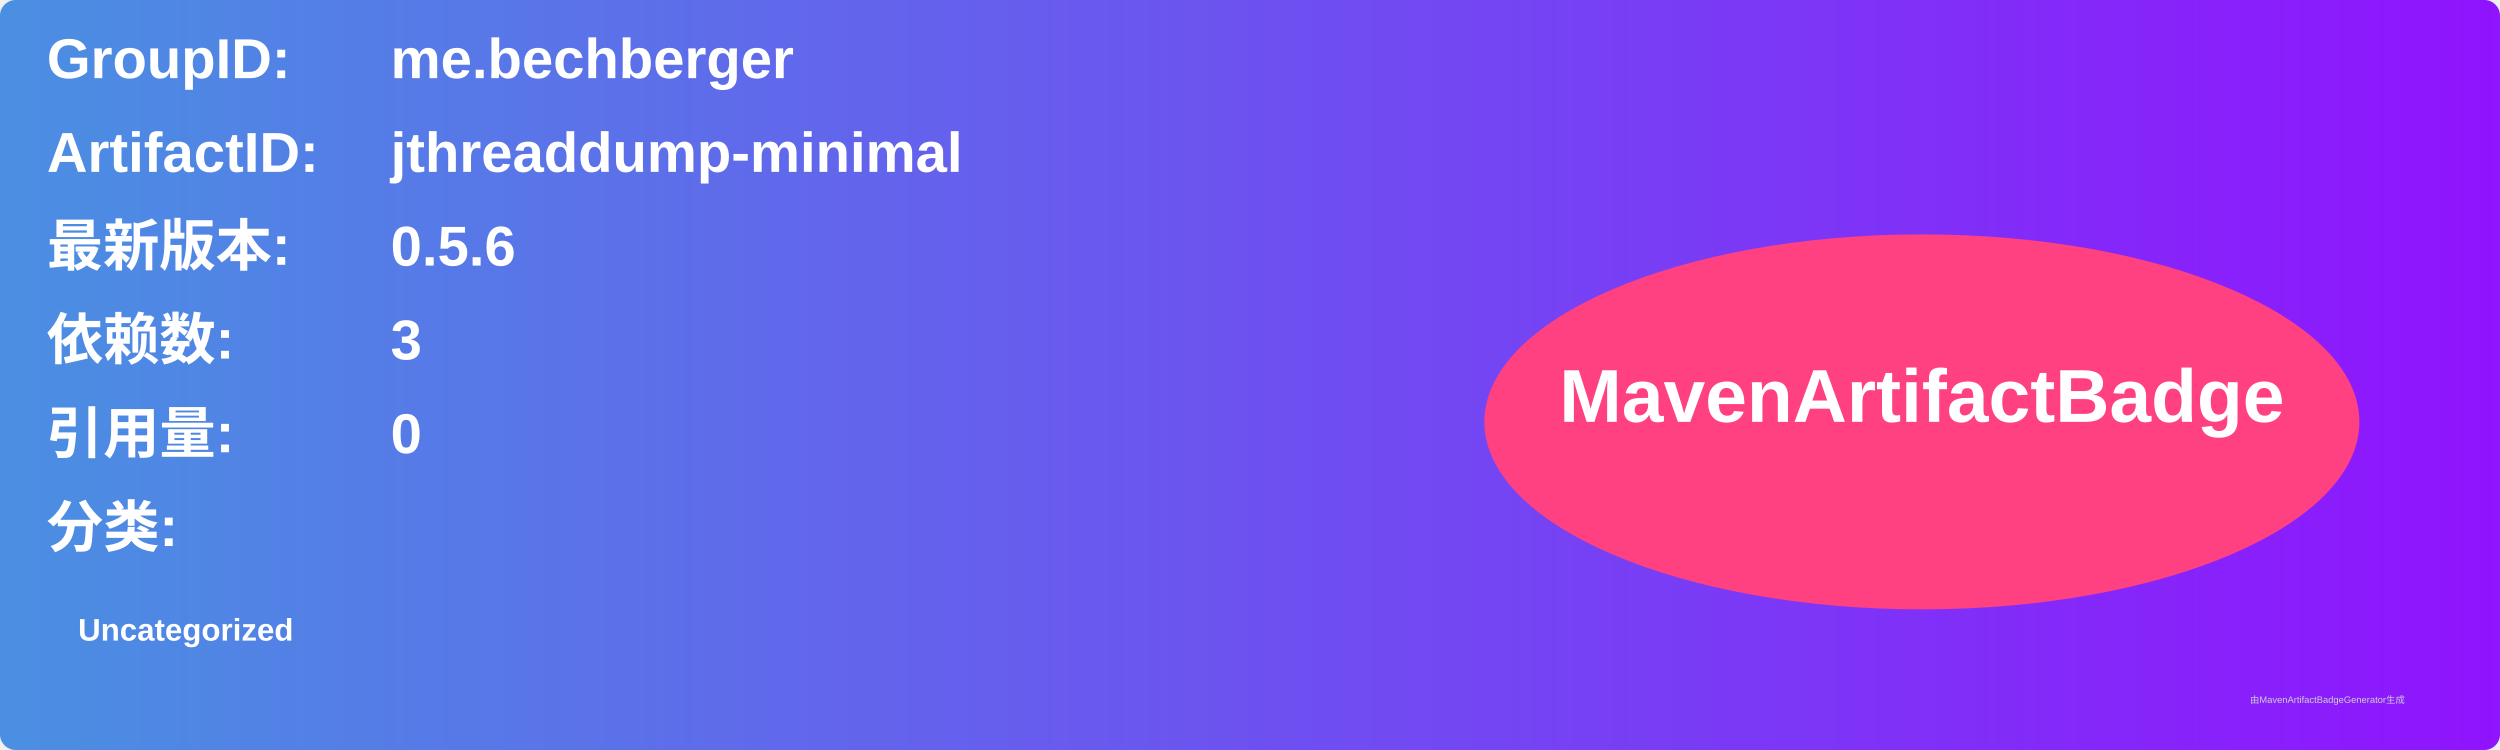
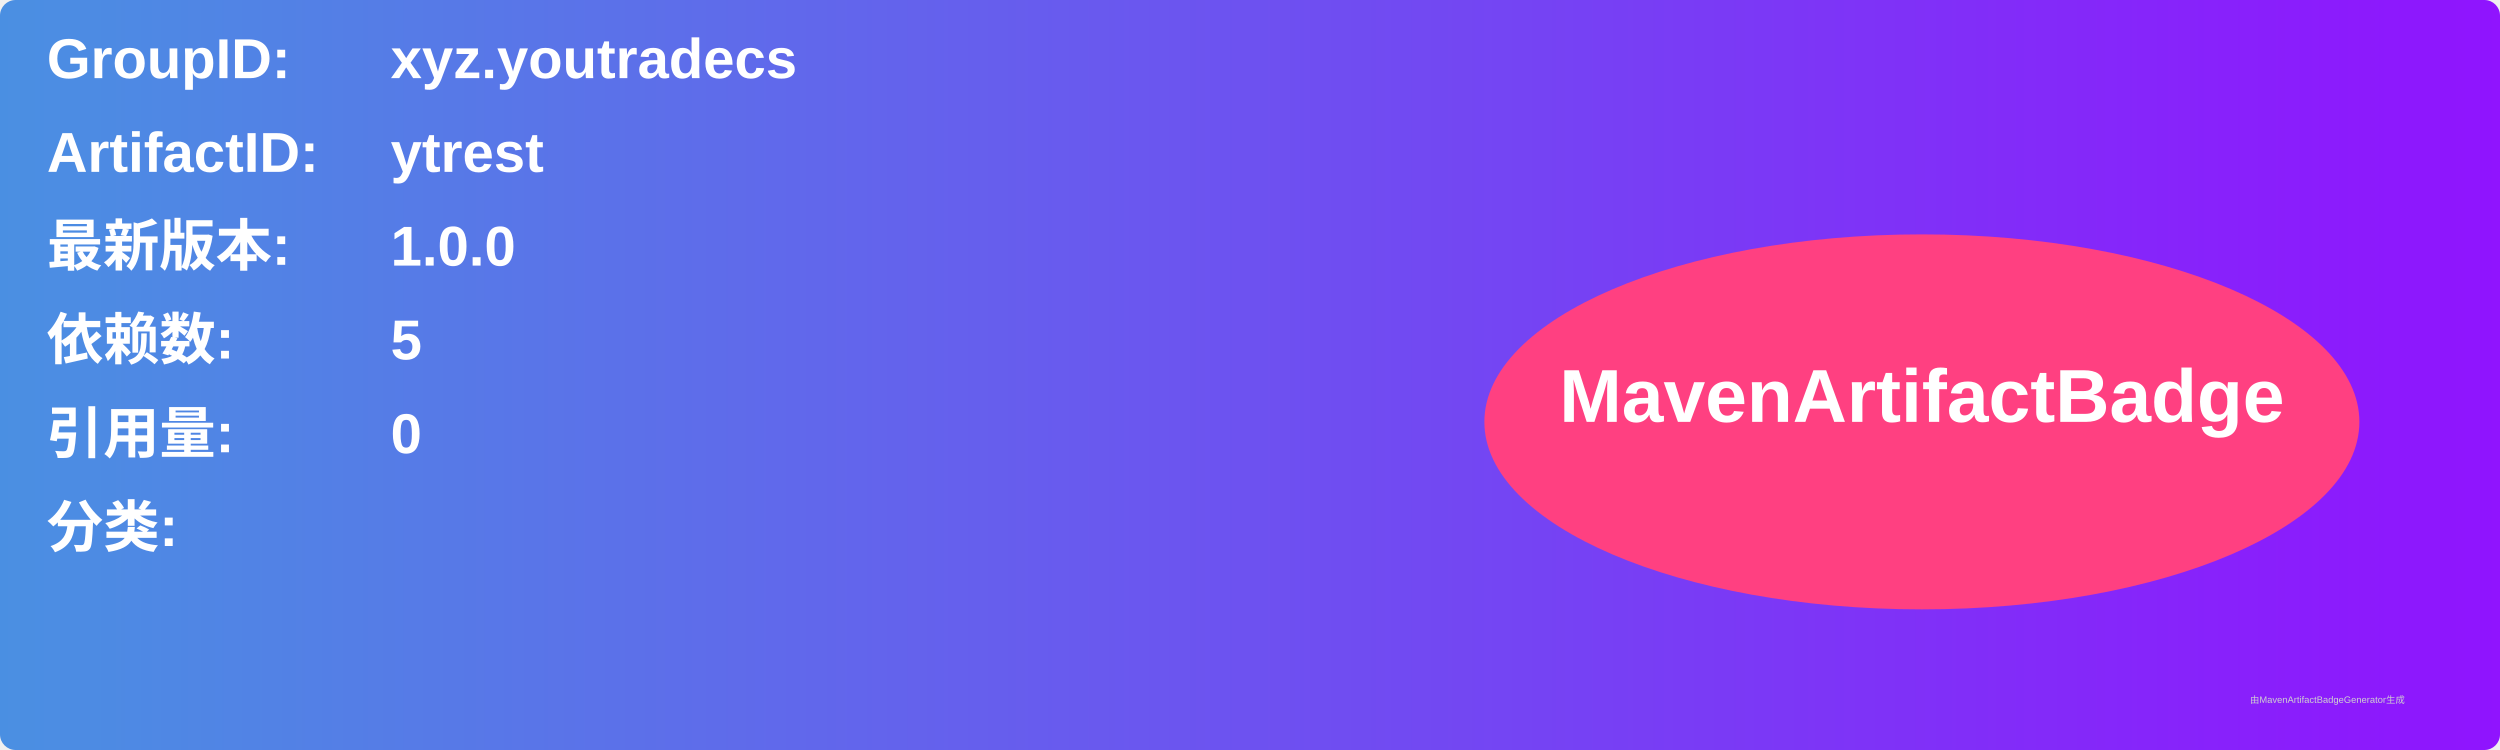
<svg xmlns="http://www.w3.org/2000/svg" width="800" height="240" viewBox="0 0 800 240">
  <linearGradient id="grad" x1="0%" y1="0%" x2="100%" y2="0%">
    <stop offset="0%" stop-color="#4a90e2" />
    <stop offset="100%" stop-color="#9013fe" />
  </linearGradient>
  <rect width="100%" height="100%" rx="5" ry="5" fill="url(#grad)" />
  <g transform="translate(15, 15)">
    <text x="0" y="10" font-family="Arial" font-size="18" fill="white" font-weight="bold" width="260">GroupID:</text>
-     <text x="110" y="10" font-family="Arial" font-size="18" fill="white" font-weight="bold" width="460">me.bechberger</text>
+     <text x="110" y="10" font-family="Arial" font-size="18" fill="white" font-weight="bold" width="460">xyz.youtradecs</text>
    <text x="0" y="40" font-family="Arial" font-size="18" fill="white" font-weight="bold" width="260">ArtifactID:</text>
-     <text x="110" y="40" font-family="Arial" font-size="18" fill="white" font-weight="bold" width="460">jthreaddump-minimal</text>
+     <text x="110" y="40" font-family="Arial" font-size="18" fill="white" font-weight="bold" width="460">ytrest</text>
    <text x="0" y="70" font-family="Arial" font-size="18" fill="white" font-weight="bold">最新版本:</text>
    <text x="110" y="70" font-family="Arial" font-size="18" fill="white" font-weight="bold">
-       <tspan font-weight="bold">0.5.6</tspan>
+       <tspan font-weight="bold">1.0.0</tspan>
    </text>
    <text x="0" y="100" font-family="Arial" font-size="18" fill="white" font-weight="bold">依赖数: </text>
    <text x="110" y="100" font-family="Arial" font-size="18" fill="white">
-       <tspan font-weight="bold">3</tspan>
+       <tspan font-weight="bold">5</tspan>
    </text>
    <text x="0" y="130" font-family="Arial" font-size="18" fill="white" font-weight="bold">引用量: </text>
    <text x="110" y="130" font-family="Arial" font-size="18" fill="white">
      <tspan font-weight="bold">0</tspan>
    </text>
    <text x="0" y="160" font-family="Arial" font-size="18" fill="white" font-weight="bold">分类:</text>
    <text x="10" y="190" font-family="Arial" font-size="10" fill="white">
-       <tspan font-weight="bold">Uncategorized</tspan>
+       <tspan font-weight="bold" />
    </text>
    <ellipse cx="600" cy="120" rx="140" ry="60" fill="#ff4081" />
    <text x="600" y="120" text-anchor="middle" font-family="Arial" font-size="24" fill="white" font-weight="bold">MavenArtifactBadge</text>
  </g>
  <text x="720" y="225" font-family="Arial" font-size="3" fill="#d0d0d0">由MavenArtifactBadgeGenerator生成</text>
</svg>
